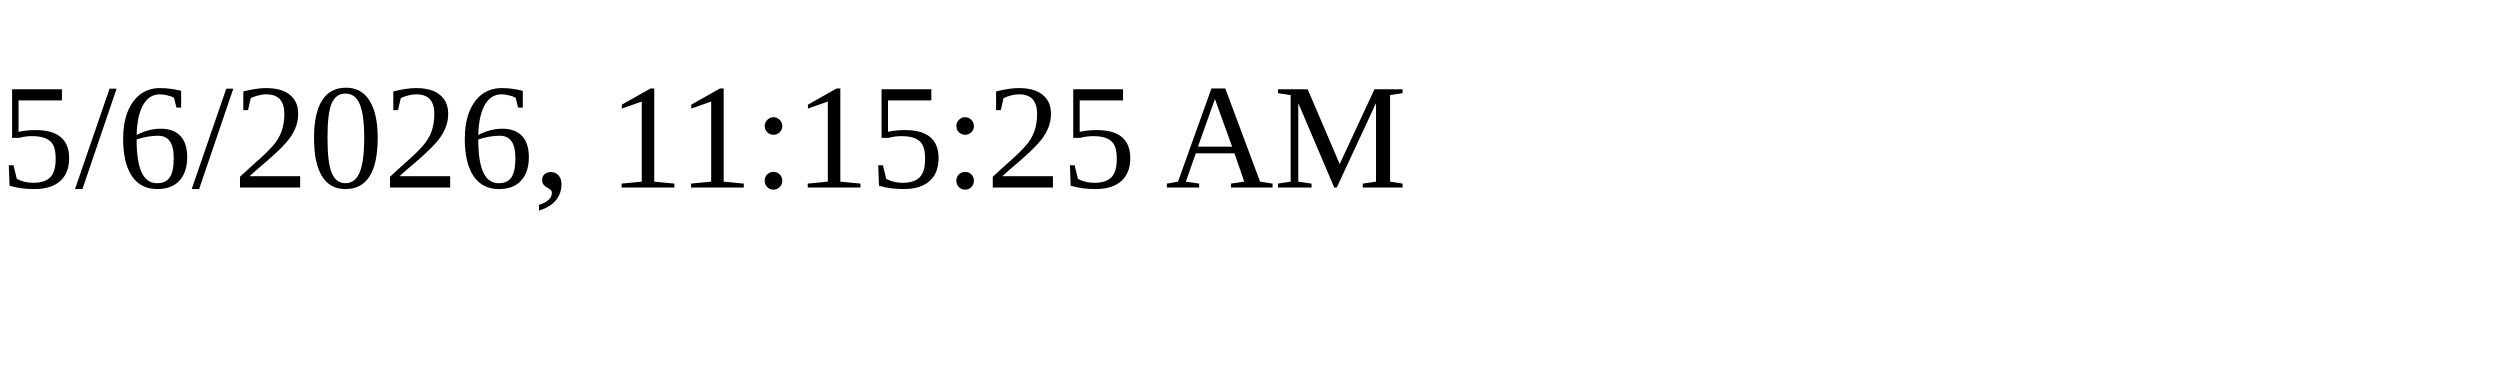
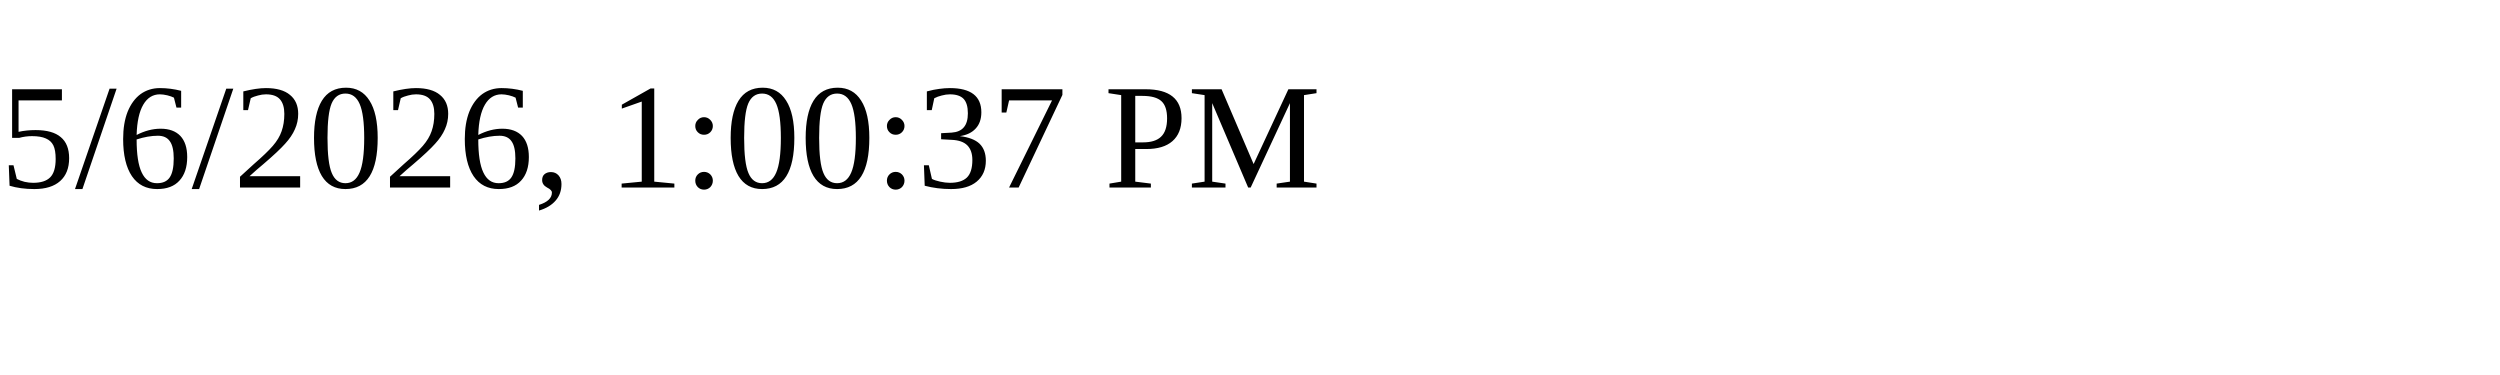
<svg xmlns="http://www.w3.org/2000/svg" height="30" width="200">
-   <text x="0" y="15">5/6/2026, 11:15:25 AM</text>
+   <text x="0" y="15">5/6/2026, 1:00:37 PM</text>
</svg>
